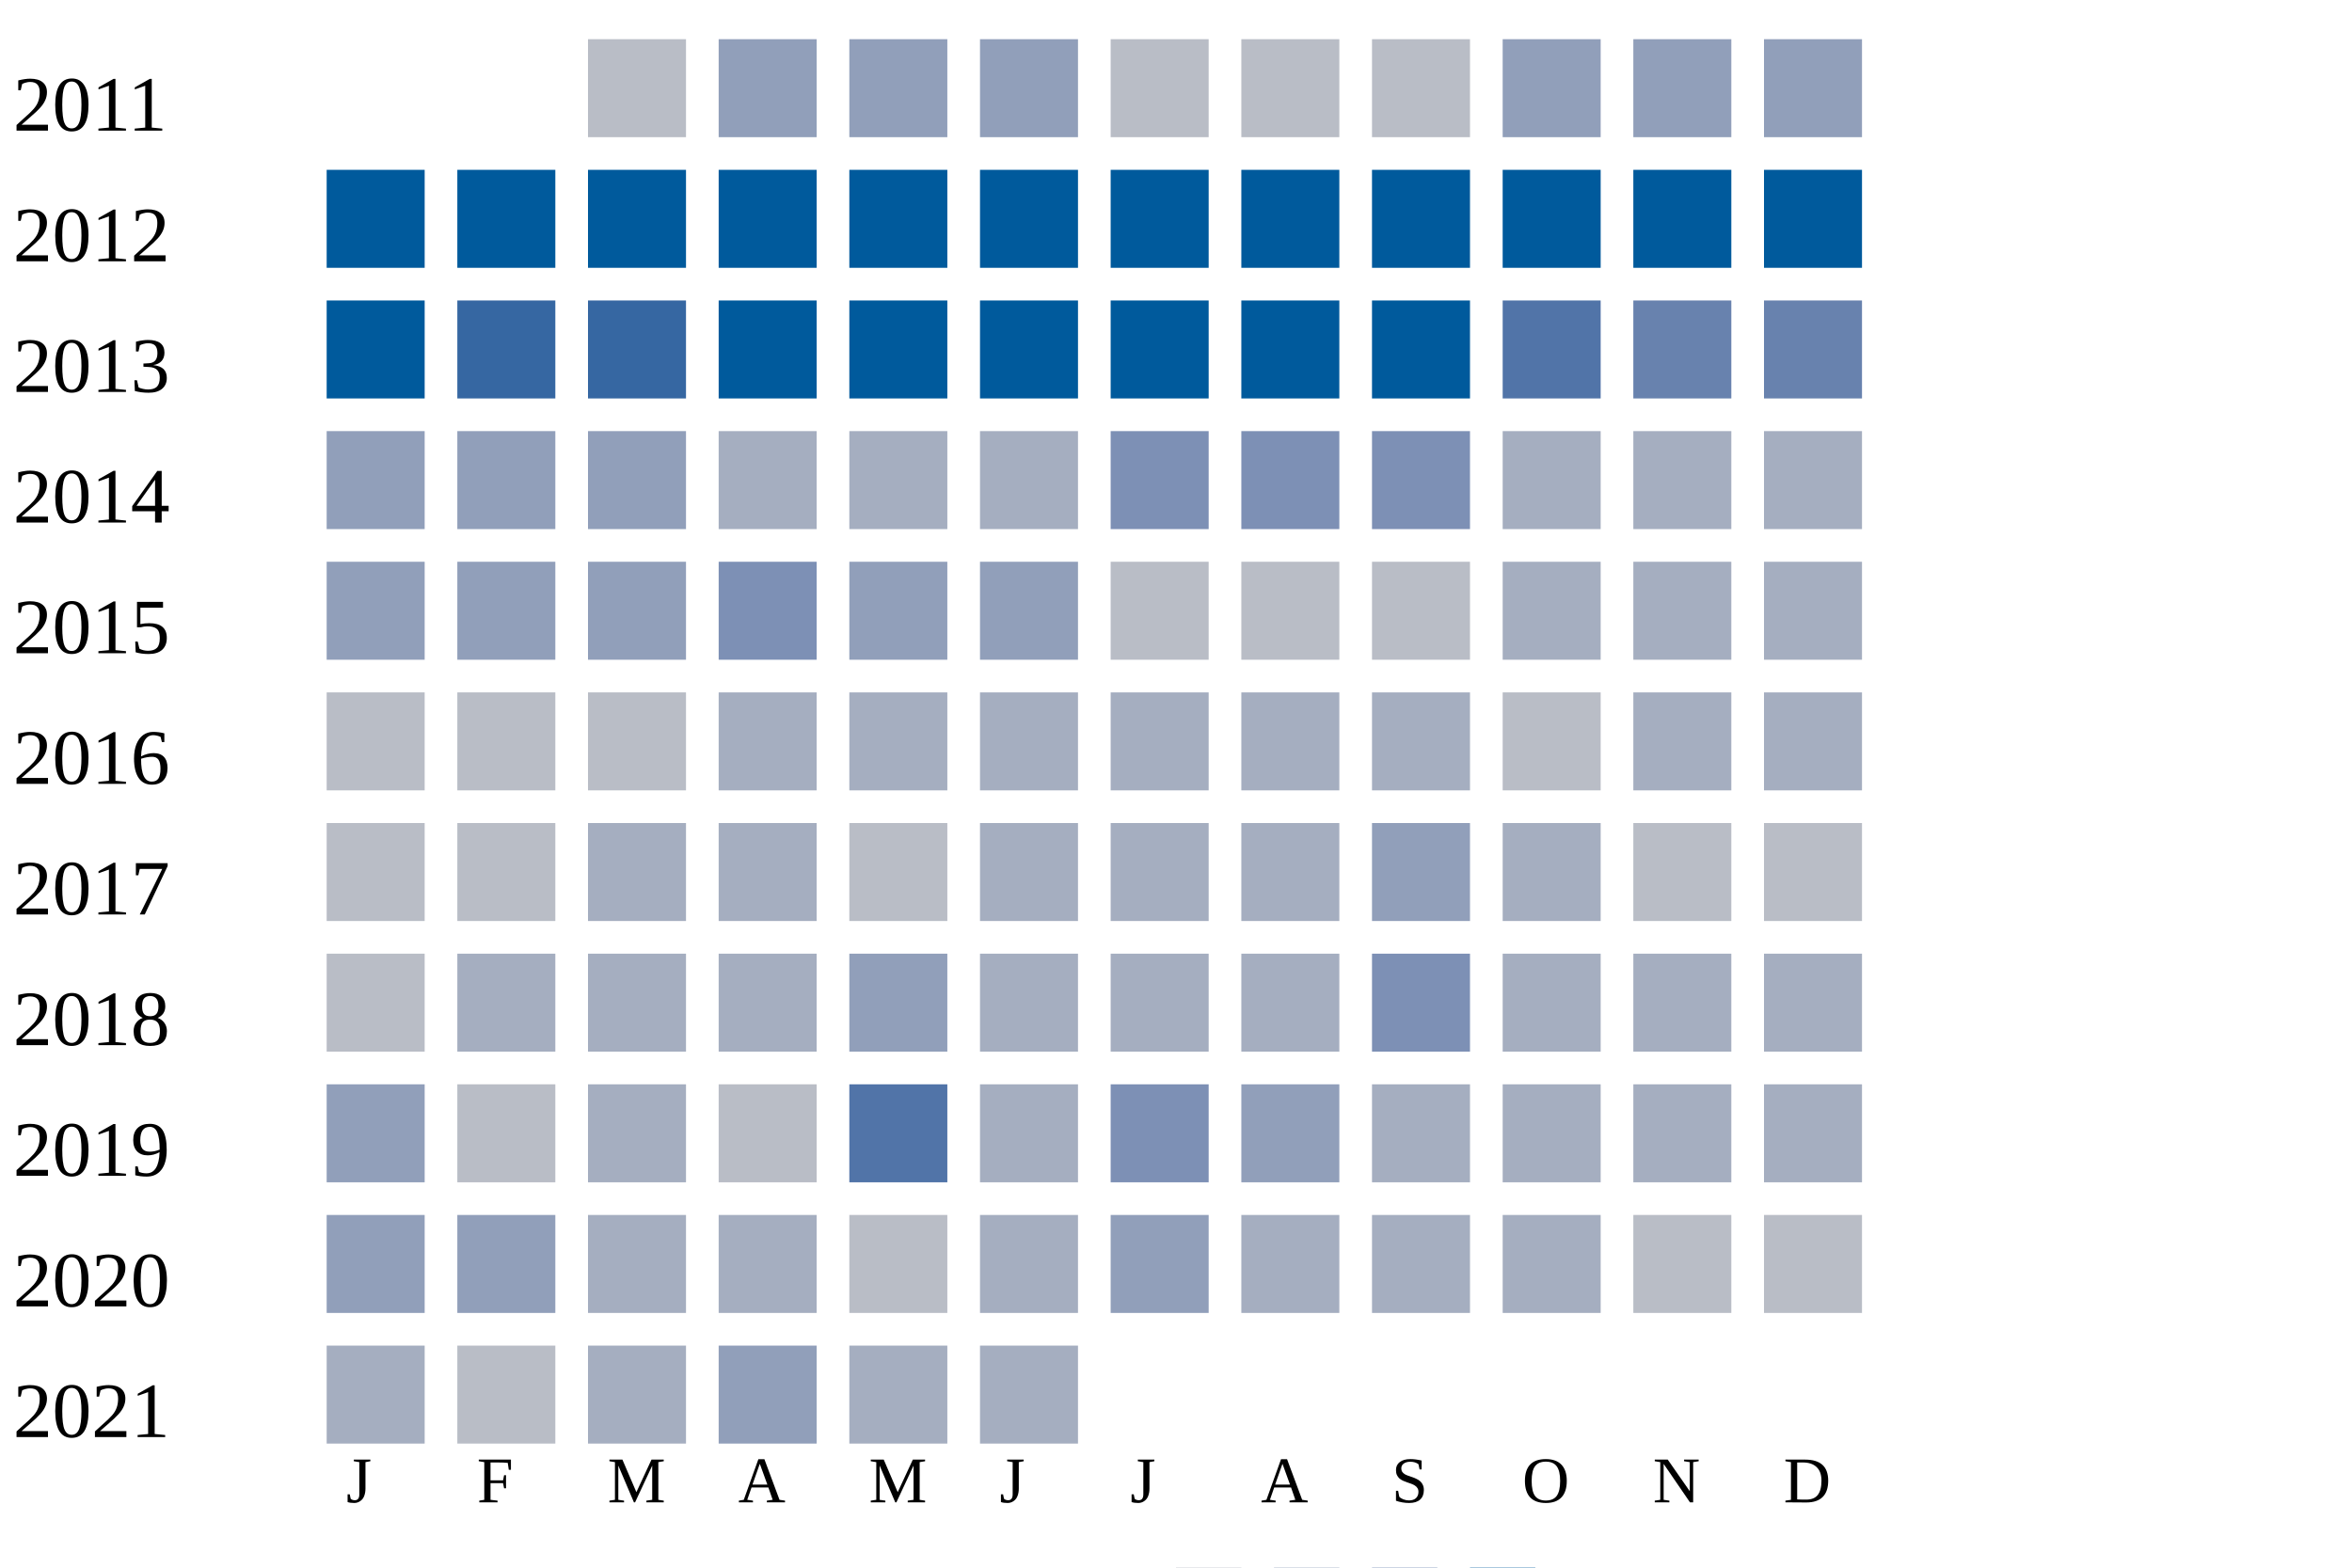
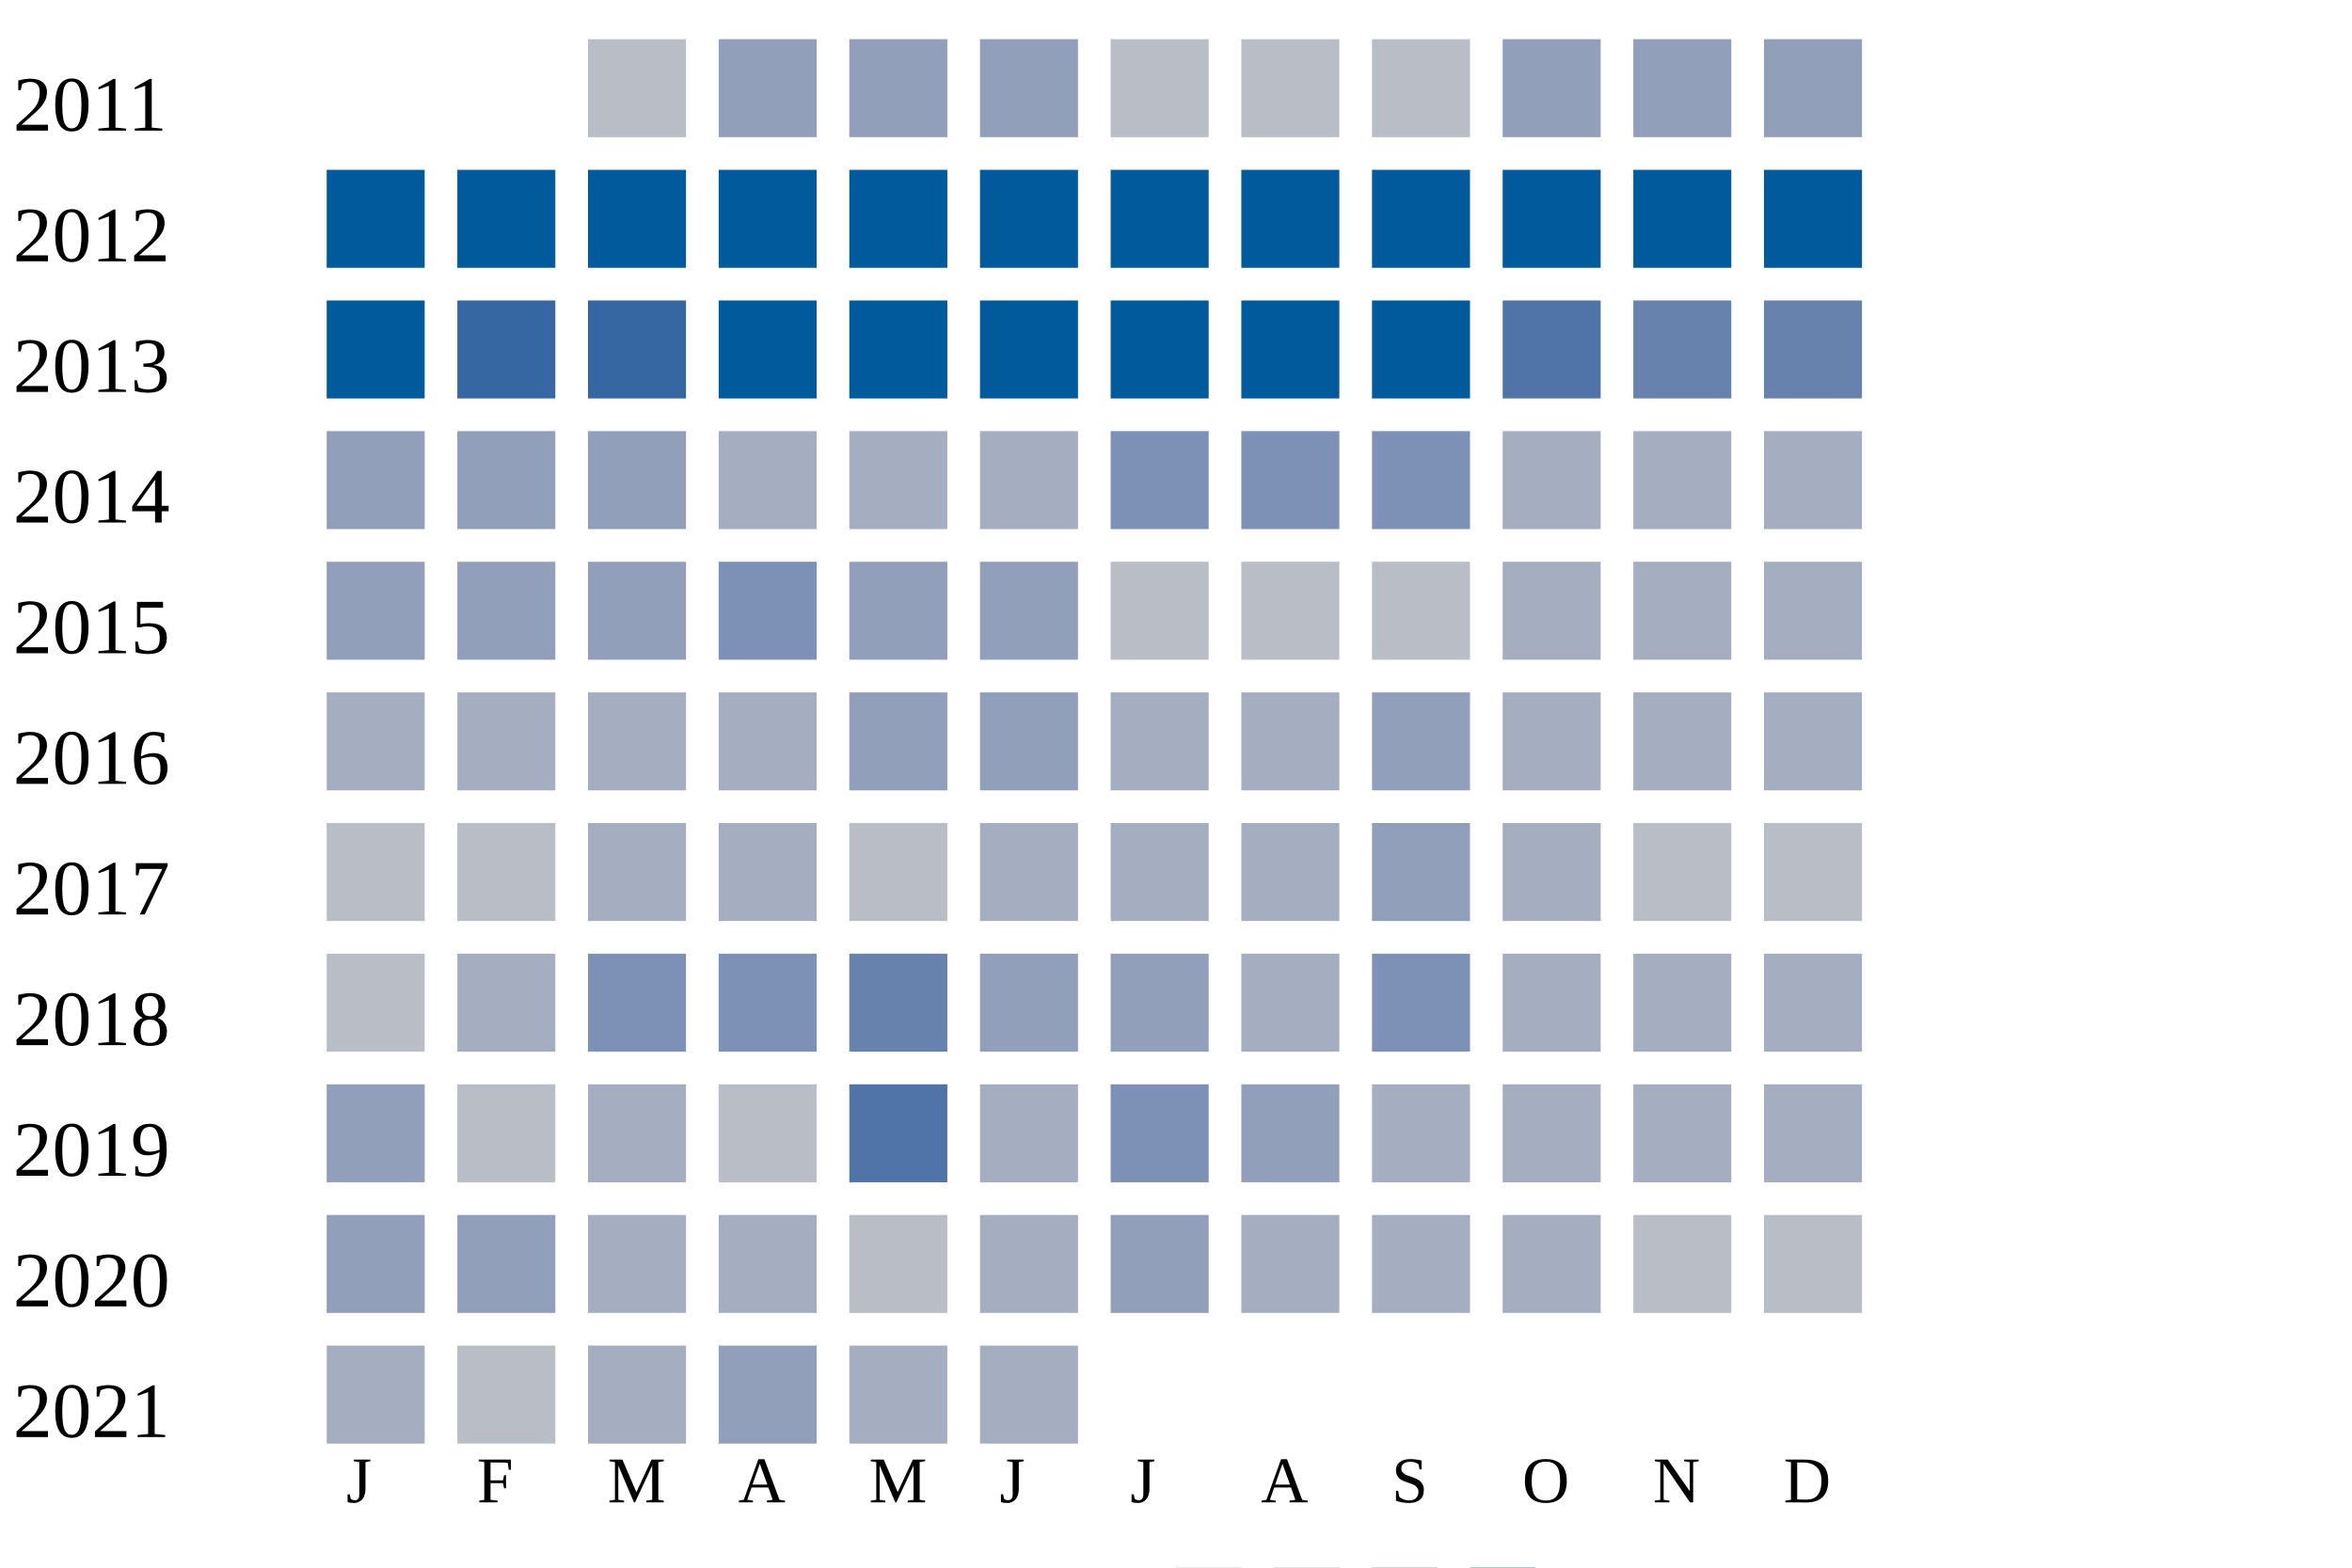
<svg xmlns="http://www.w3.org/2000/svg" width="360" height="240">
  <g transform="translate(0 0)">
    <text x="2" y="20">2011</text>
    <rect x="90" y="6" width="15" height="15" fill="#b9bdc6" />
    <rect x="110" y="6" width="15" height="15" fill="#919fba" />
    <rect x="130" y="6" width="15" height="15" fill="#919fba" />
    <rect x="150" y="6" width="15" height="15" fill="#919fba" />
    <rect x="170" y="6" width="15" height="15" fill="#b9bdc6" />
    <rect x="190" y="6" width="15" height="15" fill="#b9bdc6" />
    <rect x="210" y="6" width="15" height="15" fill="#b9bdc6" />
    <rect x="230" y="6" width="15" height="15" fill="#919fba" />
    <rect x="250" y="6" width="15" height="15" fill="#919fba" />
    <rect x="270" y="6" width="15" height="15" fill="#919fba" />
  </g>
  <g transform="translate(0 20)">
    <text x="2" y="20">2012</text>
    <rect x="50" y="6" width="15" height="15" fill="#005a9c" />
    <rect x="70" y="6" width="15" height="15" fill="#005a9c" />
    <rect x="90" y="6" width="15" height="15" fill="#005a9c" />
    <rect x="110" y="6" width="15" height="15" fill="#005a9c" />
    <rect x="130" y="6" width="15" height="15" fill="#005a9c" />
    <rect x="150" y="6" width="15" height="15" fill="#005a9c" />
    <rect x="170" y="6" width="15" height="15" fill="#005a9c" />
    <rect x="190" y="6" width="15" height="15" fill="#005a9c" />
    <rect x="210" y="6" width="15" height="15" fill="#005a9c" />
    <rect x="230" y="6" width="15" height="15" fill="#005a9c" />
    <rect x="250" y="6" width="15" height="15" fill="#005a9c" />
    <rect x="270" y="6" width="15" height="15" fill="#005a9c" />
  </g>
  <g transform="translate(0 40)">
    <text x="2" y="20">2013</text>
    <rect x="50" y="6" width="15" height="15" fill="#005a9c" />
    <rect x="70" y="6" width="15" height="15" fill="#3667a2" />
    <rect x="90" y="6" width="15" height="15" fill="#3667a2" />
    <rect x="110" y="6" width="15" height="15" fill="#005a9c" />
    <rect x="130" y="6" width="15" height="15" fill="#005a9c" />
    <rect x="150" y="6" width="15" height="15" fill="#005a9c" />
    <rect x="170" y="6" width="15" height="15" fill="#005a9c" />
    <rect x="190" y="6" width="15" height="15" fill="#005a9c" />
    <rect x="210" y="6" width="15" height="15" fill="#005a9c" />
    <rect x="230" y="6" width="15" height="15" fill="#5174a8" />
    <rect x="250" y="6" width="15" height="15" fill="#6882ae" />
    <rect x="270" y="6" width="15" height="15" fill="#6882ae" />
  </g>
  <g transform="translate(0 60)">
    <text x="2" y="20">2014</text>
    <rect x="50" y="6" width="15" height="15" fill="#919fba" />
    <rect x="70" y="6" width="15" height="15" fill="#919fba" />
    <rect x="90" y="6" width="15" height="15" fill="#919fba" />
    <rect x="110" y="6" width="15" height="15" fill="#a5aec0" />
    <rect x="130" y="6" width="15" height="15" fill="#a5aec0" />
    <rect x="150" y="6" width="15" height="15" fill="#a5aec0" />
    <rect x="170" y="6" width="15" height="15" fill="#7d90b5" />
    <rect x="190" y="6" width="15" height="15" fill="#7d90b5" />
    <rect x="210" y="6" width="15" height="15" fill="#7d90b5" />
    <rect x="230" y="6" width="15" height="15" fill="#a5aec0" />
    <rect x="250" y="6" width="15" height="15" fill="#a5aec0" />
    <rect x="270" y="6" width="15" height="15" fill="#a5aec0" />
  </g>
  <g transform="translate(0 80)">
    <text x="2" y="20">2015</text>
    <rect x="50" y="6" width="15" height="15" fill="#919fba" />
    <rect x="70" y="6" width="15" height="15" fill="#919fba" />
    <rect x="90" y="6" width="15" height="15" fill="#919fba" />
    <rect x="110" y="6" width="15" height="15" fill="#7d90b5" />
    <rect x="130" y="6" width="15" height="15" fill="#919fba" />
    <rect x="150" y="6" width="15" height="15" fill="#919fba" />
    <rect x="170" y="6" width="15" height="15" fill="#b9bdc6" />
    <rect x="190" y="6" width="15" height="15" fill="#b9bdc6" />
    <rect x="210" y="6" width="15" height="15" fill="#b9bdc6" />
    <rect x="230" y="6" width="15" height="15" fill="#a5aec0" />
    <rect x="250" y="6" width="15" height="15" fill="#a5aec0" />
    <rect x="270" y="6" width="15" height="15" fill="#a5aec0" />
  </g>
  <g transform="translate(0 100)">
    <text x="2" y="20">2016</text>
-     <rect x="50" y="6" width="15" height="15" fill="#b9bdc6" />
-     <rect x="70" y="6" width="15" height="15" fill="#b9bdc6" />
-     <rect x="90" y="6" width="15" height="15" fill="#b9bdc6" />
+     <rect x="50" y="6" width="15" height="15" fill="#a5aec0" />
+     <rect x="70" y="6" width="15" height="15" fill="#a5aec0" />
+     <rect x="90" y="6" width="15" height="15" fill="#a5aec0" />
    <rect x="110" y="6" width="15" height="15" fill="#a5aec0" />
-     <rect x="130" y="6" width="15" height="15" fill="#a5aec0" />
-     <rect x="150" y="6" width="15" height="15" fill="#a5aec0" />
+     <rect x="130" y="6" width="15" height="15" fill="#919fba" />
+     <rect x="150" y="6" width="15" height="15" fill="#919fba" />
    <rect x="170" y="6" width="15" height="15" fill="#a5aec0" />
    <rect x="190" y="6" width="15" height="15" fill="#a5aec0" />
-     <rect x="210" y="6" width="15" height="15" fill="#a5aec0" />
-     <rect x="230" y="6" width="15" height="15" fill="#b9bdc6" />
+     <rect x="210" y="6" width="15" height="15" fill="#919fba" />
+     <rect x="230" y="6" width="15" height="15" fill="#a5aec0" />
    <rect x="250" y="6" width="15" height="15" fill="#a5aec0" />
    <rect x="270" y="6" width="15" height="15" fill="#a5aec0" />
  </g>
  <g transform="translate(0 120)">
    <text x="2" y="20">2017</text>
    <rect x="50" y="6" width="15" height="15" fill="#b9bdc6" />
    <rect x="70" y="6" width="15" height="15" fill="#b9bdc6" />
    <rect x="90" y="6" width="15" height="15" fill="#a5aec0" />
    <rect x="110" y="6" width="15" height="15" fill="#a5aec0" />
    <rect x="130" y="6" width="15" height="15" fill="#b9bdc6" />
    <rect x="150" y="6" width="15" height="15" fill="#a5aec0" />
    <rect x="170" y="6" width="15" height="15" fill="#a5aec0" />
    <rect x="190" y="6" width="15" height="15" fill="#a5aec0" />
    <rect x="210" y="6" width="15" height="15" fill="#919fba" />
    <rect x="230" y="6" width="15" height="15" fill="#a5aec0" />
    <rect x="250" y="6" width="15" height="15" fill="#b9bdc6" />
    <rect x="270" y="6" width="15" height="15" fill="#b9bdc6" />
  </g>
  <g transform="translate(0 140)">
    <text x="2" y="20">2018</text>
    <rect x="50" y="6" width="15" height="15" fill="#b9bdc6" />
    <rect x="70" y="6" width="15" height="15" fill="#a5aec0" />
-     <rect x="90" y="6" width="15" height="15" fill="#a5aec0" />
-     <rect x="110" y="6" width="15" height="15" fill="#a5aec0" />
-     <rect x="130" y="6" width="15" height="15" fill="#919fba" />
-     <rect x="150" y="6" width="15" height="15" fill="#a5aec0" />
-     <rect x="170" y="6" width="15" height="15" fill="#a5aec0" />
+     <rect x="90" y="6" width="15" height="15" fill="#7d90b5" />
+     <rect x="110" y="6" width="15" height="15" fill="#7d90b5" />
+     <rect x="130" y="6" width="15" height="15" fill="#6882ae" />
+     <rect x="150" y="6" width="15" height="15" fill="#919fba" />
+     <rect x="170" y="6" width="15" height="15" fill="#919fba" />
    <rect x="190" y="6" width="15" height="15" fill="#a5aec0" />
    <rect x="210" y="6" width="15" height="15" fill="#7d90b5" />
    <rect x="230" y="6" width="15" height="15" fill="#a5aec0" />
    <rect x="250" y="6" width="15" height="15" fill="#a5aec0" />
    <rect x="270" y="6" width="15" height="15" fill="#a5aec0" />
  </g>
  <g transform="translate(0 160)">
    <text x="2" y="20">2019</text>
    <rect x="50" y="6" width="15" height="15" fill="#919fba" />
    <rect x="70" y="6" width="15" height="15" fill="#b9bdc6" />
    <rect x="90" y="6" width="15" height="15" fill="#a5aec0" />
    <rect x="110" y="6" width="15" height="15" fill="#b9bdc6" />
    <rect x="130" y="6" width="15" height="15" fill="#5174a8" />
    <rect x="150" y="6" width="15" height="15" fill="#a5aec0" />
    <rect x="170" y="6" width="15" height="15" fill="#7d90b5" />
    <rect x="190" y="6" width="15" height="15" fill="#919fba" />
    <rect x="210" y="6" width="15" height="15" fill="#a5aec0" />
    <rect x="230" y="6" width="15" height="15" fill="#a5aec0" />
    <rect x="250" y="6" width="15" height="15" fill="#a5aec0" />
    <rect x="270" y="6" width="15" height="15" fill="#a5aec0" />
  </g>
  <g transform="translate(0 180)">
    <text x="2" y="20">2020</text>
    <rect x="50" y="6" width="15" height="15" fill="#919fba" />
    <rect x="70" y="6" width="15" height="15" fill="#919fba" />
    <rect x="90" y="6" width="15" height="15" fill="#a5aec0" />
    <rect x="110" y="6" width="15" height="15" fill="#a5aec0" />
    <rect x="130" y="6" width="15" height="15" fill="#b9bdc6" />
    <rect x="150" y="6" width="15" height="15" fill="#a5aec0" />
    <rect x="170" y="6" width="15" height="15" fill="#919fba" />
    <rect x="190" y="6" width="15" height="15" fill="#a5aec0" />
    <rect x="210" y="6" width="15" height="15" fill="#a5aec0" />
    <rect x="230" y="6" width="15" height="15" fill="#a5aec0" />
    <rect x="250" y="6" width="15" height="15" fill="#b9bdc6" />
    <rect x="270" y="6" width="15" height="15" fill="#b9bdc6" />
  </g>
  <g transform="translate(0 200)">
    <text x="2" y="20">2021</text>
    <rect x="50" y="6" width="15" height="15" fill="#a5aec0" />
    <rect x="70" y="6" width="15" height="15" fill="#b9bdc6" />
    <rect x="90" y="6" width="15" height="15" fill="#a5aec0" />
    <rect x="110" y="6" width="15" height="15" fill="#919fba" />
    <rect x="130" y="6" width="15" height="15" fill="#a5aec0" />
    <rect x="150" y="6" width="15" height="15" fill="#a5aec0" />
  </g>
  <text style="font-size: 10px; text-align: center" x="53" y="230">J</text>
  <text style="font-size: 10px; text-align: center" x="73" y="230">F</text>
  <text style="font-size: 10px; text-align: center" x="93" y="230">M</text>
  <text style="font-size: 10px; text-align: center" x="113" y="230">A</text>
  <text style="font-size: 10px; text-align: center" x="133" y="230">M</text>
  <text style="font-size: 10px; text-align: center" x="153" y="230">J</text>
  <text style="font-size: 10px; text-align: center" x="173" y="230">J</text>
  <text style="font-size: 10px; text-align: center" x="193" y="230">A</text>
  <text style="font-size: 10px; text-align: center" x="213" y="230">S</text>
  <text style="font-size: 10px; text-align: center" x="233" y="230">O</text>
  <text style="font-size: 10px; text-align: center" x="253" y="230">N</text>
  <text style="font-size: 10px; text-align: center" x="273" y="230">D</text>
  <text style="font-size: 10px;" x="155" y="249">Less</text>
  <rect fill="#b9bdc6" width="10" height="10" x="180" y="240" />
  <rect fill="#919fba" width="10" height="10" x="195" y="240" />
  <rect fill="#6882ae" width="10" height="10" x="210" y="240" />
  <rect fill="#005a9c" width="10" height="10" x="225" y="240" />
  <text x="240" y="249" style="font-size: 10px;">More</text>
</svg>
